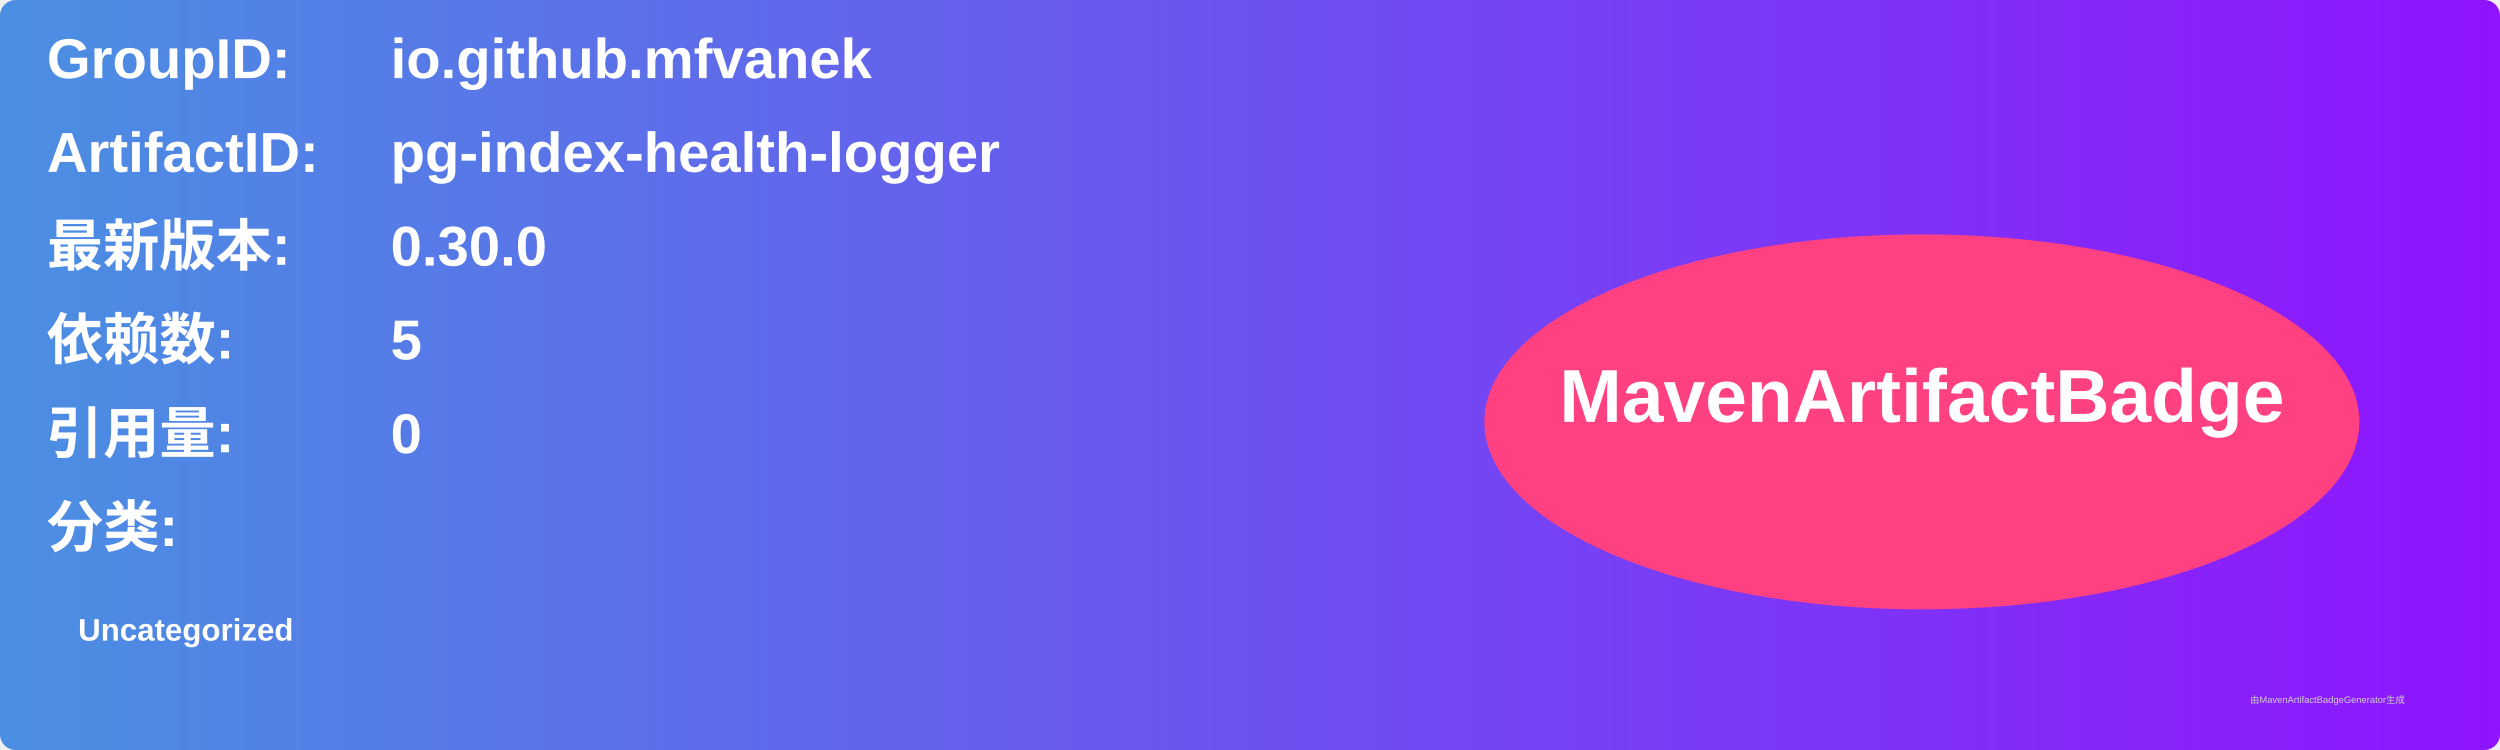
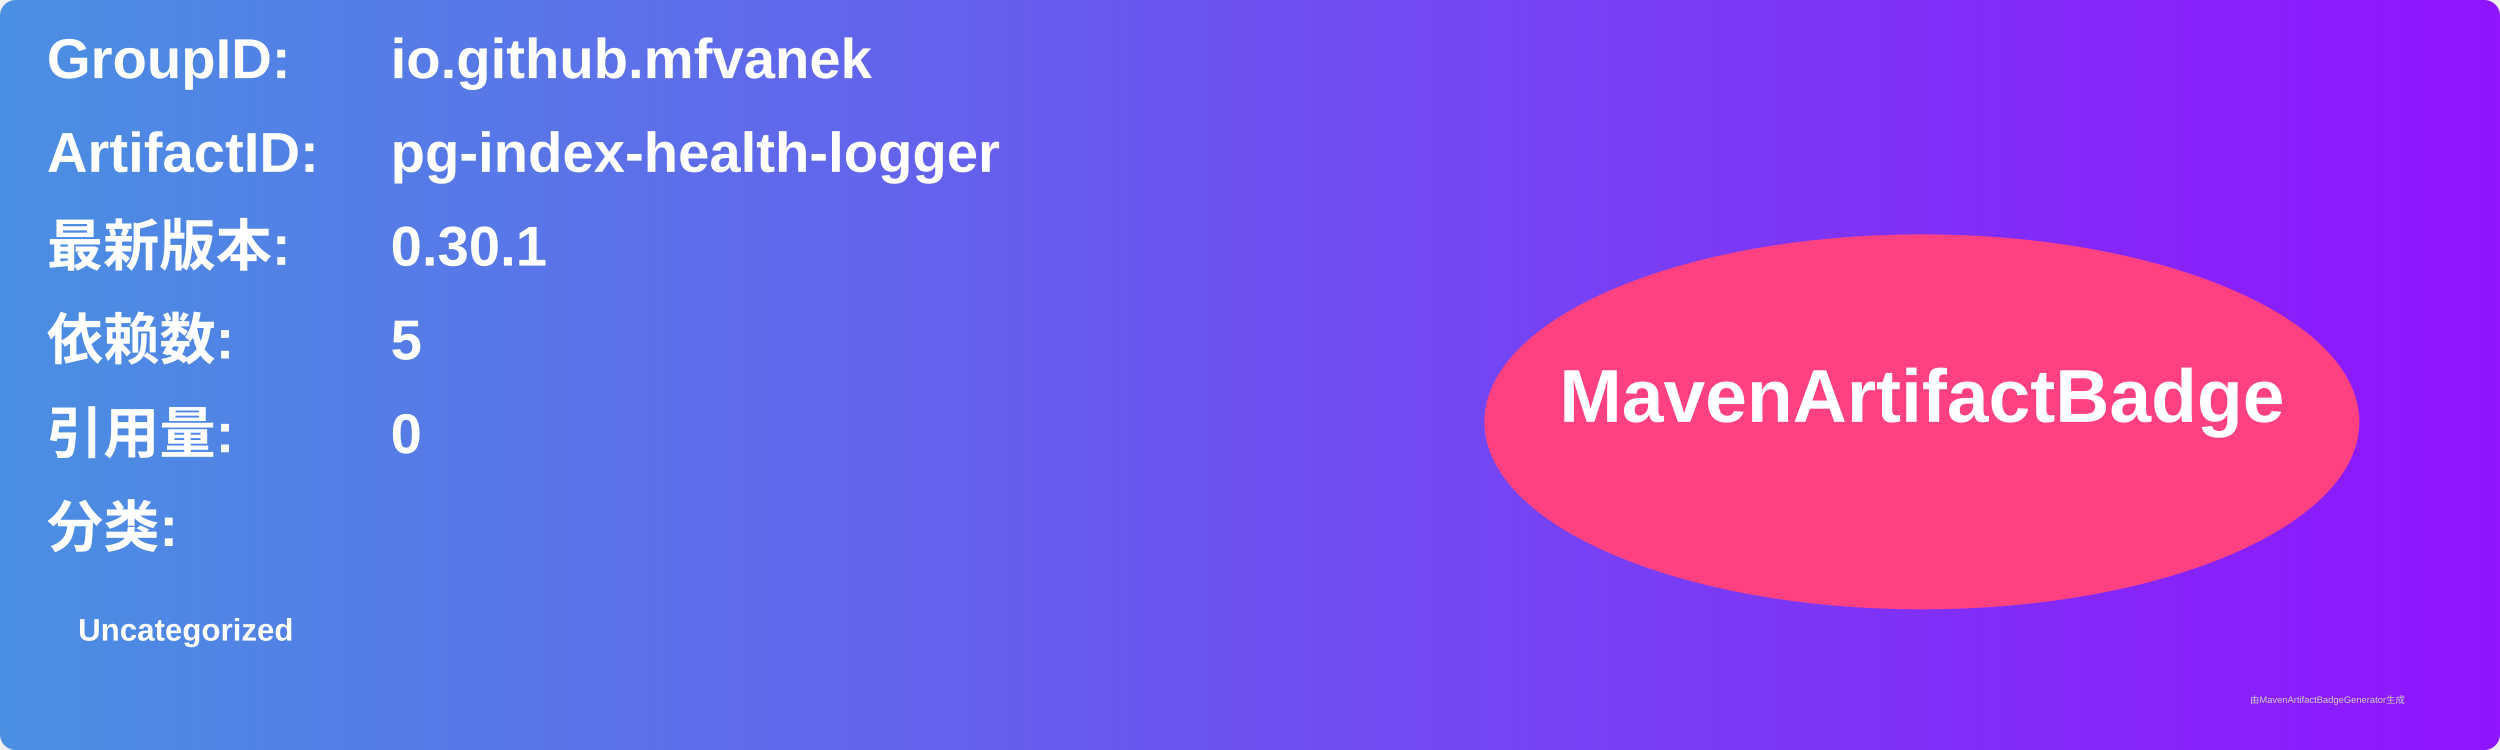
<svg xmlns="http://www.w3.org/2000/svg" width="800" height="240" viewBox="0 0 800 240">
  <linearGradient id="grad" x1="0%" y1="0%" x2="100%" y2="0%">
    <stop offset="0%" stop-color="#4a90e2" />
    <stop offset="100%" stop-color="#9013fe" />
  </linearGradient>
  <rect width="100%" height="100%" rx="5" ry="5" fill="url(#grad)" />
  <g transform="translate(15, 15)">
    <text x="0" y="10" font-family="Arial" font-size="18" fill="white" font-weight="bold" width="260">GroupID:</text>
    <text x="110" y="10" font-family="Arial" font-size="18" fill="white" font-weight="bold" width="460">io.github.mfvanek</text>
    <text x="0" y="40" font-family="Arial" font-size="18" fill="white" font-weight="bold" width="260">ArtifactID:</text>
    <text x="110" y="40" font-family="Arial" font-size="18" fill="white" font-weight="bold" width="460">pg-index-health-logger</text>
    <text x="0" y="70" font-family="Arial" font-size="18" fill="white" font-weight="bold">最新版本:</text>
    <text x="110" y="70" font-family="Arial" font-size="18" fill="white" font-weight="bold">
-       <tspan font-weight="bold">0.30.0</tspan>
+       <tspan font-weight="bold">0.30.1</tspan>
    </text>
    <text x="0" y="100" font-family="Arial" font-size="18" fill="white" font-weight="bold">依赖数: </text>
    <text x="110" y="100" font-family="Arial" font-size="18" fill="white">
      <tspan font-weight="bold">5</tspan>
    </text>
    <text x="0" y="130" font-family="Arial" font-size="18" fill="white" font-weight="bold">引用量: </text>
    <text x="110" y="130" font-family="Arial" font-size="18" fill="white">
      <tspan font-weight="bold">0</tspan>
    </text>
    <text x="0" y="160" font-family="Arial" font-size="18" fill="white" font-weight="bold">分类:</text>
    <text x="10" y="190" font-family="Arial" font-size="10" fill="white">
      <tspan font-weight="bold">Uncategorized</tspan>
    </text>
    <ellipse cx="600" cy="120" rx="140" ry="60" fill="#ff4081" />
    <text x="600" y="120" text-anchor="middle" font-family="Arial" font-size="24" fill="white" font-weight="bold">MavenArtifactBadge</text>
  </g>
  <text x="720" y="225" font-family="Arial" font-size="3" fill="#d0d0d0">由MavenArtifactBadgeGenerator生成</text>
</svg>
